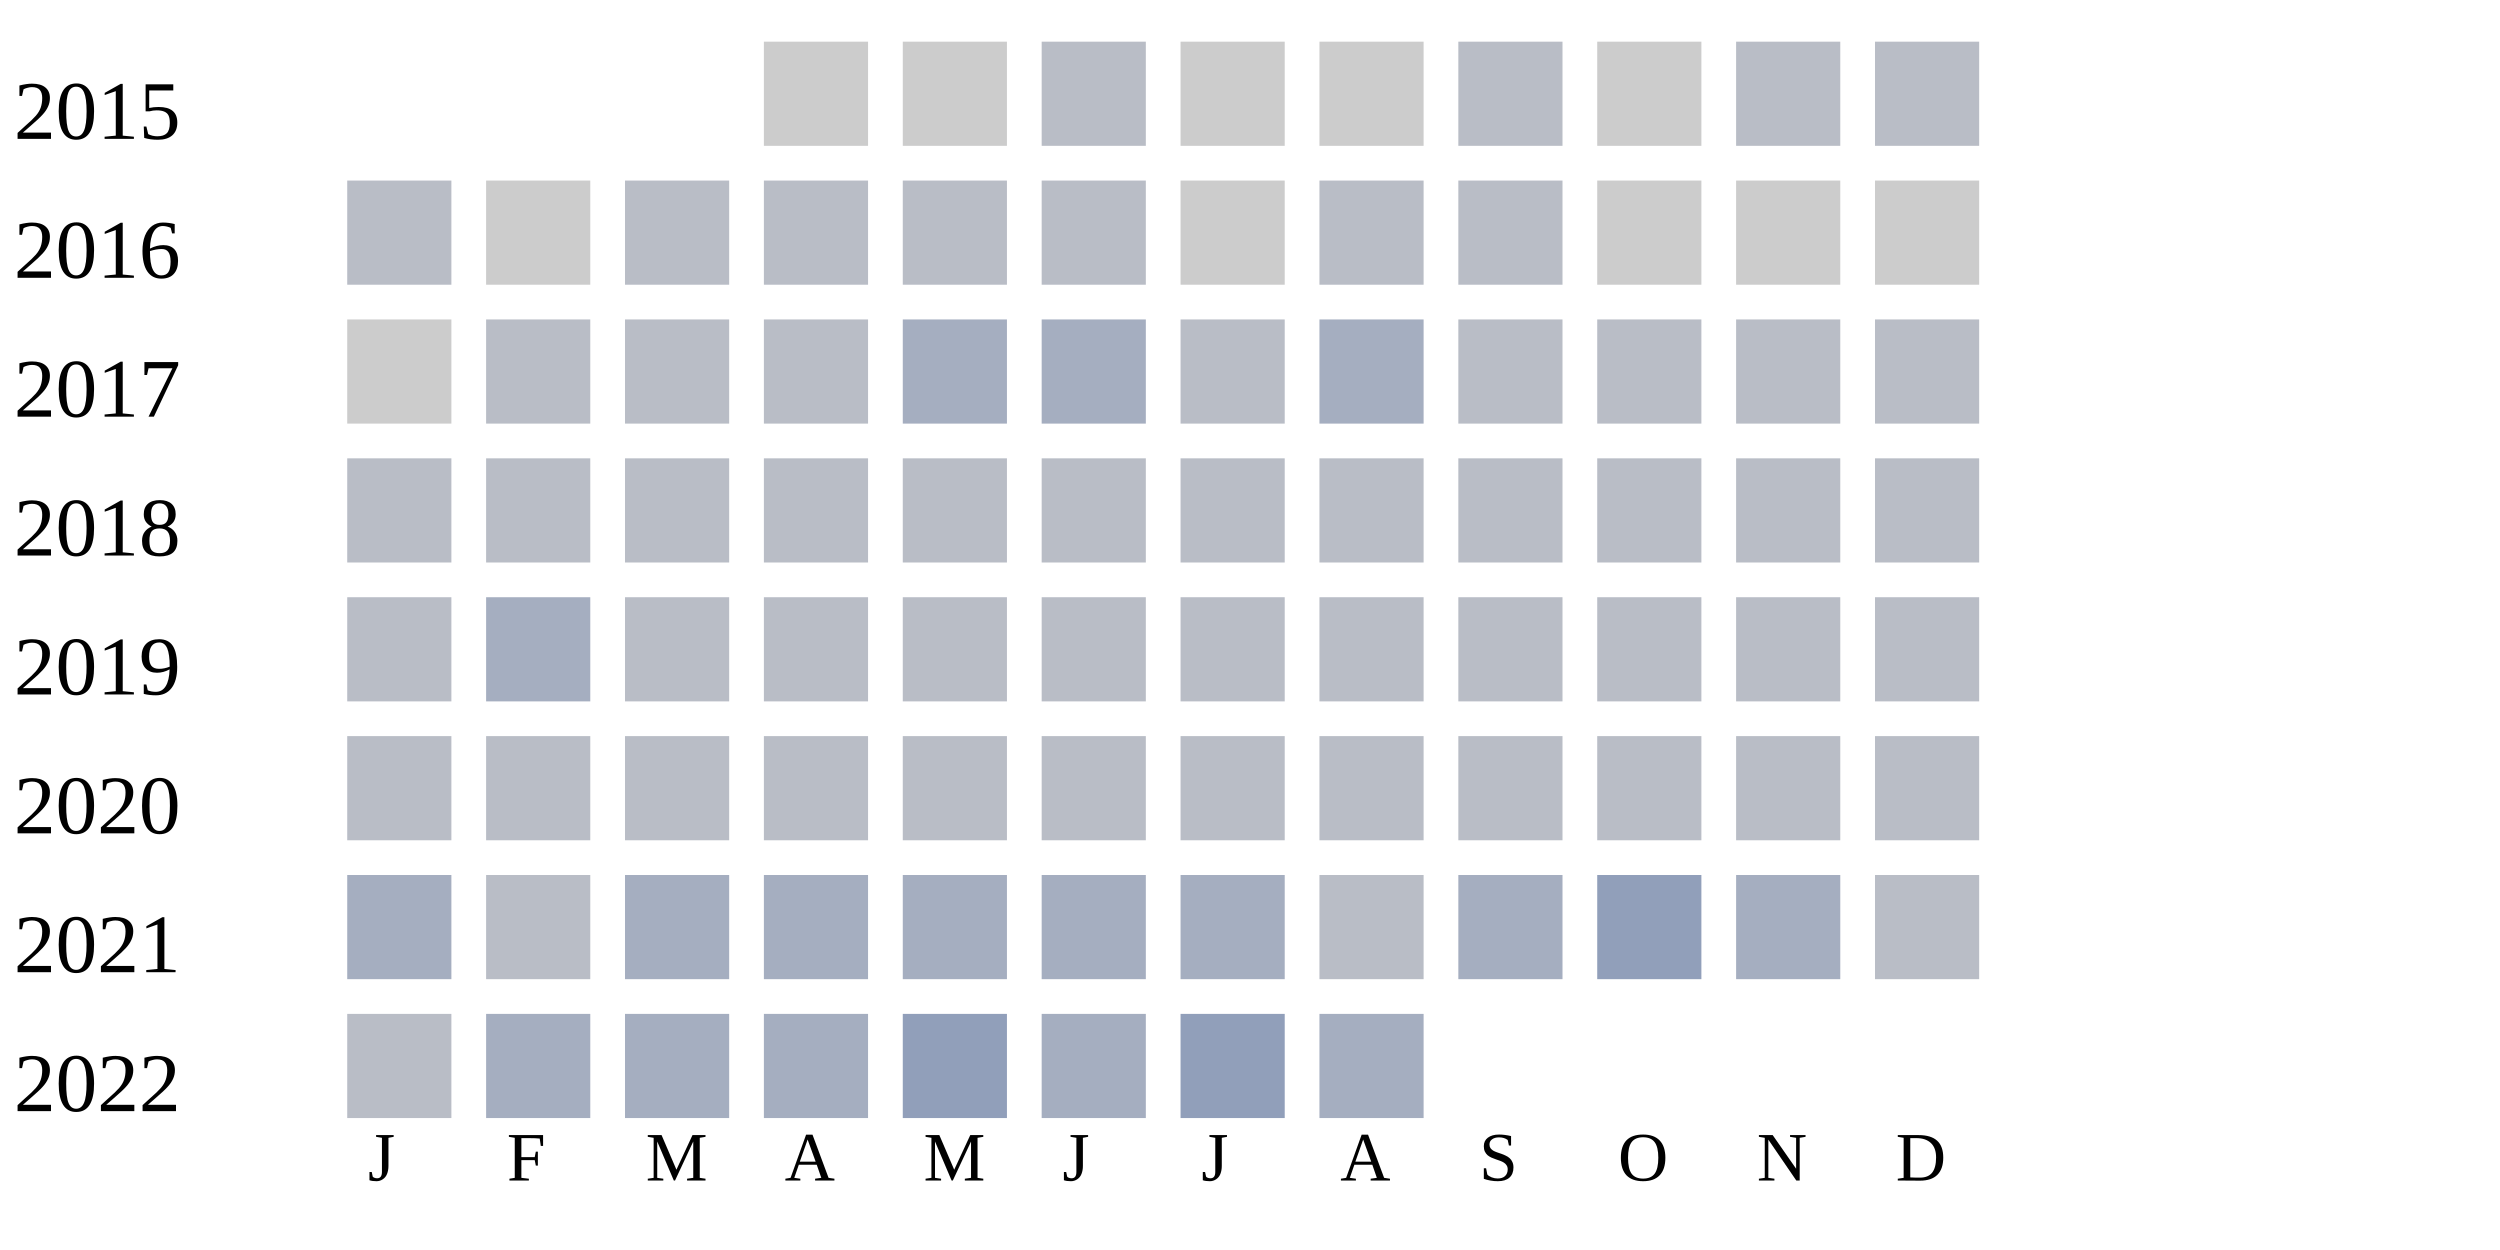
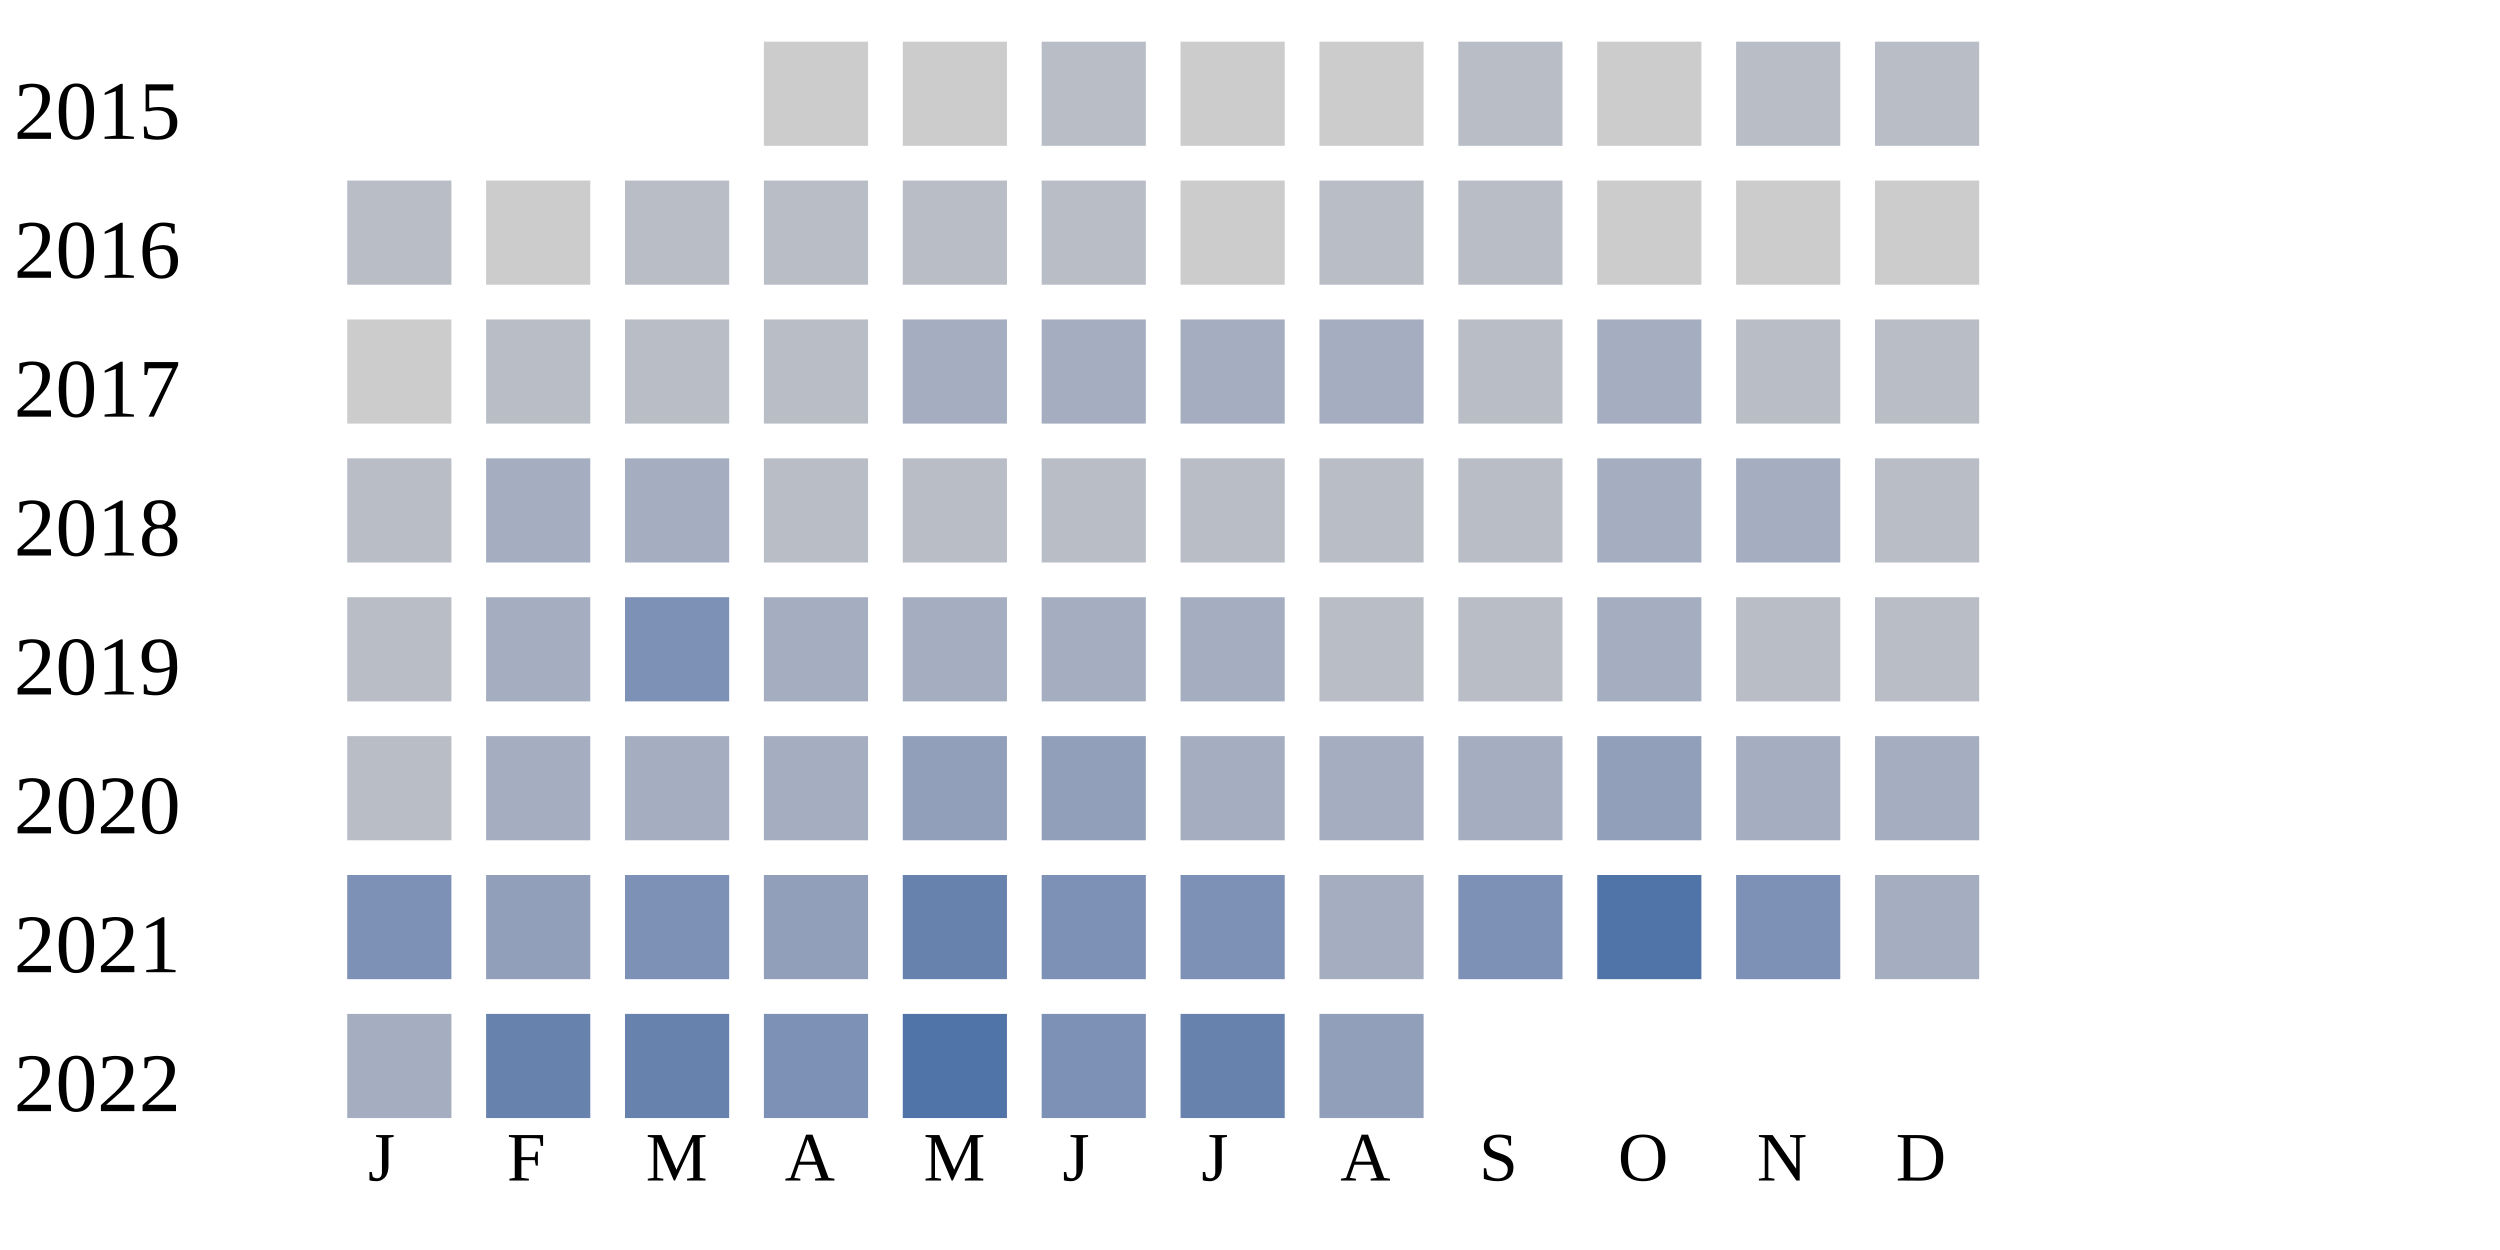
<svg xmlns="http://www.w3.org/2000/svg" width="360" height="180">
  <g transform="translate(0 0)">
    <text x="2" y="20">2015</text>
    <rect x="110" y="6" width="15" height="15" fill="#cccccc" />
    <rect x="130" y="6" width="15" height="15" fill="#cccccc" />
    <rect x="150" y="6" width="15" height="15" fill="#b9bdc6" />
    <rect x="170" y="6" width="15" height="15" fill="#cccccc" />
    <rect x="190" y="6" width="15" height="15" fill="#cccccc" />
    <rect x="210" y="6" width="15" height="15" fill="#b9bdc6" />
    <rect x="230" y="6" width="15" height="15" fill="#cccccc" />
    <rect x="250" y="6" width="15" height="15" fill="#b9bdc6" />
    <rect x="270" y="6" width="15" height="15" fill="#b9bdc6" />
  </g>
  <g transform="translate(0 20)">
    <text x="2" y="20">2016</text>
    <rect x="50" y="6" width="15" height="15" fill="#b9bdc6" />
    <rect x="70" y="6" width="15" height="15" fill="#cccccc" />
    <rect x="90" y="6" width="15" height="15" fill="#b9bdc6" />
    <rect x="110" y="6" width="15" height="15" fill="#b9bdc6" />
    <rect x="130" y="6" width="15" height="15" fill="#b9bdc6" />
    <rect x="150" y="6" width="15" height="15" fill="#b9bdc6" />
    <rect x="170" y="6" width="15" height="15" fill="#cccccc" />
    <rect x="190" y="6" width="15" height="15" fill="#b9bdc6" />
    <rect x="210" y="6" width="15" height="15" fill="#b9bdc6" />
    <rect x="230" y="6" width="15" height="15" fill="#cccccc" />
    <rect x="250" y="6" width="15" height="15" fill="#cccccc" />
    <rect x="270" y="6" width="15" height="15" fill="#cccccc" />
  </g>
  <g transform="translate(0 40)">
    <text x="2" y="20">2017</text>
    <rect x="50" y="6" width="15" height="15" fill="#cccccc" />
    <rect x="70" y="6" width="15" height="15" fill="#b9bdc6" />
    <rect x="90" y="6" width="15" height="15" fill="#b9bdc6" />
    <rect x="110" y="6" width="15" height="15" fill="#b9bdc6" />
    <rect x="130" y="6" width="15" height="15" fill="#a5aec0" />
    <rect x="150" y="6" width="15" height="15" fill="#a5aec0" />
-     <rect x="170" y="6" width="15" height="15" fill="#b9bdc6" />
+     <rect x="170" y="6" width="15" height="15" fill="#a5aec0" />
    <rect x="190" y="6" width="15" height="15" fill="#a5aec0" />
    <rect x="210" y="6" width="15" height="15" fill="#b9bdc6" />
-     <rect x="230" y="6" width="15" height="15" fill="#b9bdc6" />
+     <rect x="230" y="6" width="15" height="15" fill="#a5aec0" />
    <rect x="250" y="6" width="15" height="15" fill="#b9bdc6" />
    <rect x="270" y="6" width="15" height="15" fill="#b9bdc6" />
  </g>
  <g transform="translate(0 60)">
    <text x="2" y="20">2018</text>
    <rect x="50" y="6" width="15" height="15" fill="#b9bdc6" />
-     <rect x="70" y="6" width="15" height="15" fill="#b9bdc6" />
-     <rect x="90" y="6" width="15" height="15" fill="#b9bdc6" />
+     <rect x="70" y="6" width="15" height="15" fill="#a5aec0" />
+     <rect x="90" y="6" width="15" height="15" fill="#a5aec0" />
    <rect x="110" y="6" width="15" height="15" fill="#b9bdc6" />
    <rect x="130" y="6" width="15" height="15" fill="#b9bdc6" />
    <rect x="150" y="6" width="15" height="15" fill="#b9bdc6" />
    <rect x="170" y="6" width="15" height="15" fill="#b9bdc6" />
    <rect x="190" y="6" width="15" height="15" fill="#b9bdc6" />
    <rect x="210" y="6" width="15" height="15" fill="#b9bdc6" />
-     <rect x="230" y="6" width="15" height="15" fill="#b9bdc6" />
-     <rect x="250" y="6" width="15" height="15" fill="#b9bdc6" />
+     <rect x="230" y="6" width="15" height="15" fill="#a5aec0" />
+     <rect x="250" y="6" width="15" height="15" fill="#a5aec0" />
    <rect x="270" y="6" width="15" height="15" fill="#b9bdc6" />
  </g>
  <g transform="translate(0 80)">
    <text x="2" y="20">2019</text>
    <rect x="50" y="6" width="15" height="15" fill="#b9bdc6" />
    <rect x="70" y="6" width="15" height="15" fill="#a5aec0" />
-     <rect x="90" y="6" width="15" height="15" fill="#b9bdc6" />
-     <rect x="110" y="6" width="15" height="15" fill="#b9bdc6" />
-     <rect x="130" y="6" width="15" height="15" fill="#b9bdc6" />
-     <rect x="150" y="6" width="15" height="15" fill="#b9bdc6" />
-     <rect x="170" y="6" width="15" height="15" fill="#b9bdc6" />
+     <rect x="90" y="6" width="15" height="15" fill="#7d90b5" />
+     <rect x="110" y="6" width="15" height="15" fill="#a5aec0" />
+     <rect x="130" y="6" width="15" height="15" fill="#a5aec0" />
+     <rect x="150" y="6" width="15" height="15" fill="#a5aec0" />
+     <rect x="170" y="6" width="15" height="15" fill="#a5aec0" />
    <rect x="190" y="6" width="15" height="15" fill="#b9bdc6" />
    <rect x="210" y="6" width="15" height="15" fill="#b9bdc6" />
-     <rect x="230" y="6" width="15" height="15" fill="#b9bdc6" />
+     <rect x="230" y="6" width="15" height="15" fill="#a5aec0" />
    <rect x="250" y="6" width="15" height="15" fill="#b9bdc6" />
    <rect x="270" y="6" width="15" height="15" fill="#b9bdc6" />
  </g>
  <g transform="translate(0 100)">
    <text x="2" y="20">2020</text>
    <rect x="50" y="6" width="15" height="15" fill="#b9bdc6" />
-     <rect x="70" y="6" width="15" height="15" fill="#b9bdc6" />
-     <rect x="90" y="6" width="15" height="15" fill="#b9bdc6" />
-     <rect x="110" y="6" width="15" height="15" fill="#b9bdc6" />
-     <rect x="130" y="6" width="15" height="15" fill="#b9bdc6" />
-     <rect x="150" y="6" width="15" height="15" fill="#b9bdc6" />
-     <rect x="170" y="6" width="15" height="15" fill="#b9bdc6" />
-     <rect x="190" y="6" width="15" height="15" fill="#b9bdc6" />
-     <rect x="210" y="6" width="15" height="15" fill="#b9bdc6" />
-     <rect x="230" y="6" width="15" height="15" fill="#b9bdc6" />
-     <rect x="250" y="6" width="15" height="15" fill="#b9bdc6" />
-     <rect x="270" y="6" width="15" height="15" fill="#b9bdc6" />
-   </g>
-   <g transform="translate(0 120)">
-     <text x="2" y="20">2021</text>
-     <rect x="50" y="6" width="15" height="15" fill="#a5aec0" />
-     <rect x="70" y="6" width="15" height="15" fill="#b9bdc6" />
-     <rect x="90" y="6" width="15" height="15" fill="#a5aec0" />
-     <rect x="110" y="6" width="15" height="15" fill="#a5aec0" />
-     <rect x="130" y="6" width="15" height="15" fill="#a5aec0" />
-     <rect x="150" y="6" width="15" height="15" fill="#a5aec0" />
-     <rect x="170" y="6" width="15" height="15" fill="#a5aec0" />
-     <rect x="190" y="6" width="15" height="15" fill="#b9bdc6" />
-     <rect x="210" y="6" width="15" height="15" fill="#a5aec0" />
-     <rect x="230" y="6" width="15" height="15" fill="#919fba" />
-     <rect x="250" y="6" width="15" height="15" fill="#a5aec0" />
-     <rect x="270" y="6" width="15" height="15" fill="#b9bdc6" />
-   </g>
-   <g transform="translate(0 140)">
-     <text x="2" y="20">2022</text>
-     <rect x="50" y="6" width="15" height="15" fill="#b9bdc6" />
    <rect x="70" y="6" width="15" height="15" fill="#a5aec0" />
    <rect x="90" y="6" width="15" height="15" fill="#a5aec0" />
    <rect x="110" y="6" width="15" height="15" fill="#a5aec0" />
    <rect x="130" y="6" width="15" height="15" fill="#919fba" />
-     <rect x="150" y="6" width="15" height="15" fill="#a5aec0" />
-     <rect x="170" y="6" width="15" height="15" fill="#919fba" />
+     <rect x="150" y="6" width="15" height="15" fill="#919fba" />
+     <rect x="170" y="6" width="15" height="15" fill="#a5aec0" />
    <rect x="190" y="6" width="15" height="15" fill="#a5aec0" />
+     <rect x="210" y="6" width="15" height="15" fill="#a5aec0" />
+     <rect x="230" y="6" width="15" height="15" fill="#919fba" />
+     <rect x="250" y="6" width="15" height="15" fill="#a5aec0" />
+     <rect x="270" y="6" width="15" height="15" fill="#a5aec0" />
+   </g>
+   <g transform="translate(0 120)">
+     <text x="2" y="20">2021</text>
+     <rect x="50" y="6" width="15" height="15" fill="#7d90b5" />
+     <rect x="70" y="6" width="15" height="15" fill="#919fba" />
+     <rect x="90" y="6" width="15" height="15" fill="#7d90b5" />
+     <rect x="110" y="6" width="15" height="15" fill="#919fba" />
+     <rect x="130" y="6" width="15" height="15" fill="#6882ae" />
+     <rect x="150" y="6" width="15" height="15" fill="#7d90b5" />
+     <rect x="170" y="6" width="15" height="15" fill="#7d90b5" />
+     <rect x="190" y="6" width="15" height="15" fill="#a5aec0" />
+     <rect x="210" y="6" width="15" height="15" fill="#7d90b5" />
+     <rect x="230" y="6" width="15" height="15" fill="#5174a8" />
+     <rect x="250" y="6" width="15" height="15" fill="#7d90b5" />
+     <rect x="270" y="6" width="15" height="15" fill="#a5aec0" />
+   </g>
+   <g transform="translate(0 140)">
+     <text x="2" y="20">2022</text>
+     <rect x="50" y="6" width="15" height="15" fill="#a5aec0" />
+     <rect x="70" y="6" width="15" height="15" fill="#6882ae" />
+     <rect x="90" y="6" width="15" height="15" fill="#6882ae" />
+     <rect x="110" y="6" width="15" height="15" fill="#7d90b5" />
+     <rect x="130" y="6" width="15" height="15" fill="#5174a8" />
+     <rect x="150" y="6" width="15" height="15" fill="#7d90b5" />
+     <rect x="170" y="6" width="15" height="15" fill="#6882ae" />
+     <rect x="190" y="6" width="15" height="15" fill="#919fba" />
  </g>
  <text style="font-size: 10px; text-align: center" x="53" y="170">J</text>
  <text style="font-size: 10px; text-align: center" x="73" y="170">F</text>
  <text style="font-size: 10px; text-align: center" x="93" y="170">M</text>
  <text style="font-size: 10px; text-align: center" x="113" y="170">A</text>
  <text style="font-size: 10px; text-align: center" x="133" y="170">M</text>
  <text style="font-size: 10px; text-align: center" x="153" y="170">J</text>
  <text style="font-size: 10px; text-align: center" x="173" y="170">J</text>
  <text style="font-size: 10px; text-align: center" x="193" y="170">A</text>
  <text style="font-size: 10px; text-align: center" x="213" y="170">S</text>
  <text style="font-size: 10px; text-align: center" x="233" y="170">O</text>
  <text style="font-size: 10px; text-align: center" x="253" y="170">N</text>
  <text style="font-size: 10px; text-align: center" x="273" y="170">D</text>
  <text style="font-size: 10px;" x="155" y="189">Less</text>
  <rect fill="#b9bdc6" width="10" height="10" x="180" y="180" />
  <rect fill="#919fba" width="10" height="10" x="195" y="180" />
  <rect fill="#6882ae" width="10" height="10" x="210" y="180" />
  <rect fill="#005a9c" width="10" height="10" x="225" y="180" />
  <text x="240" y="189" style="font-size: 10px;">More</text>
</svg>
